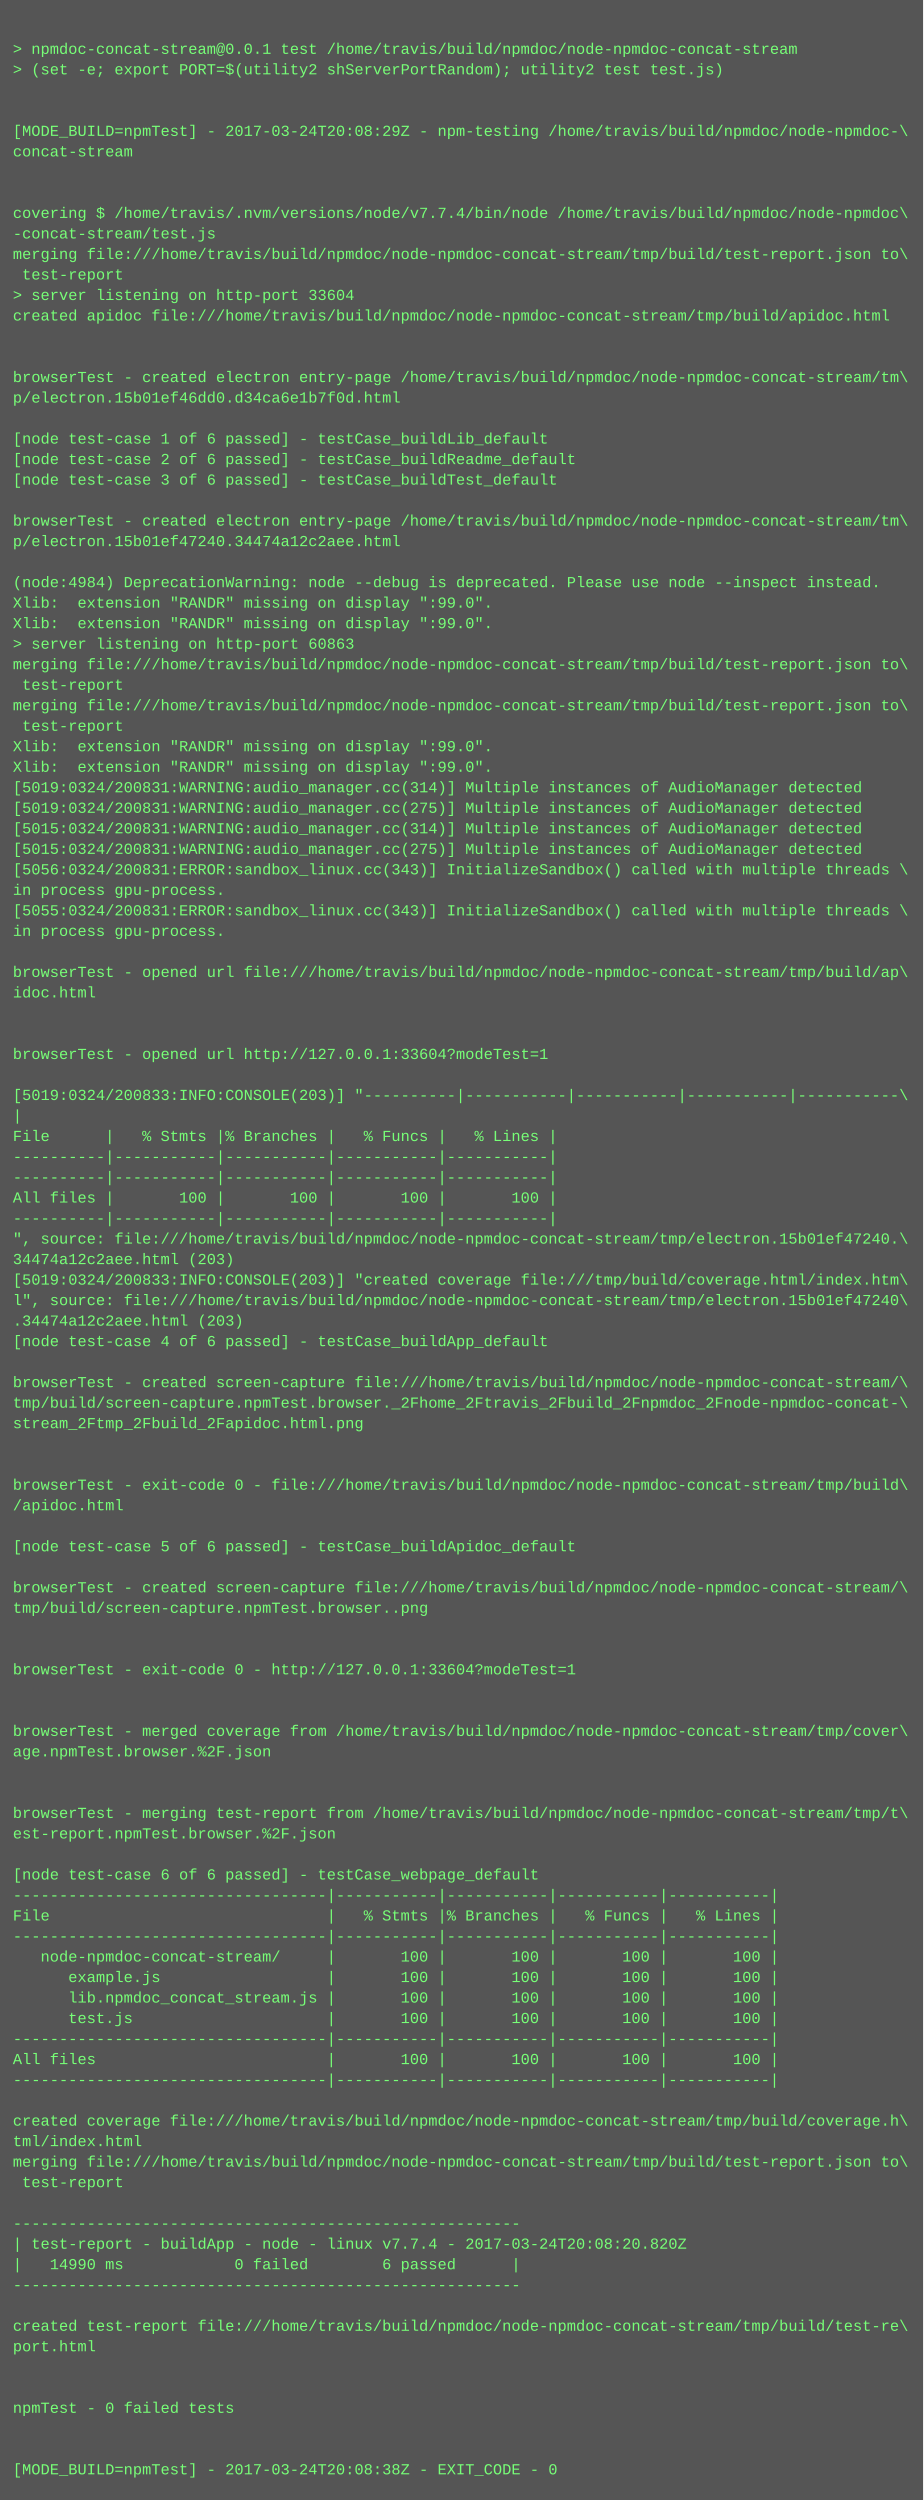
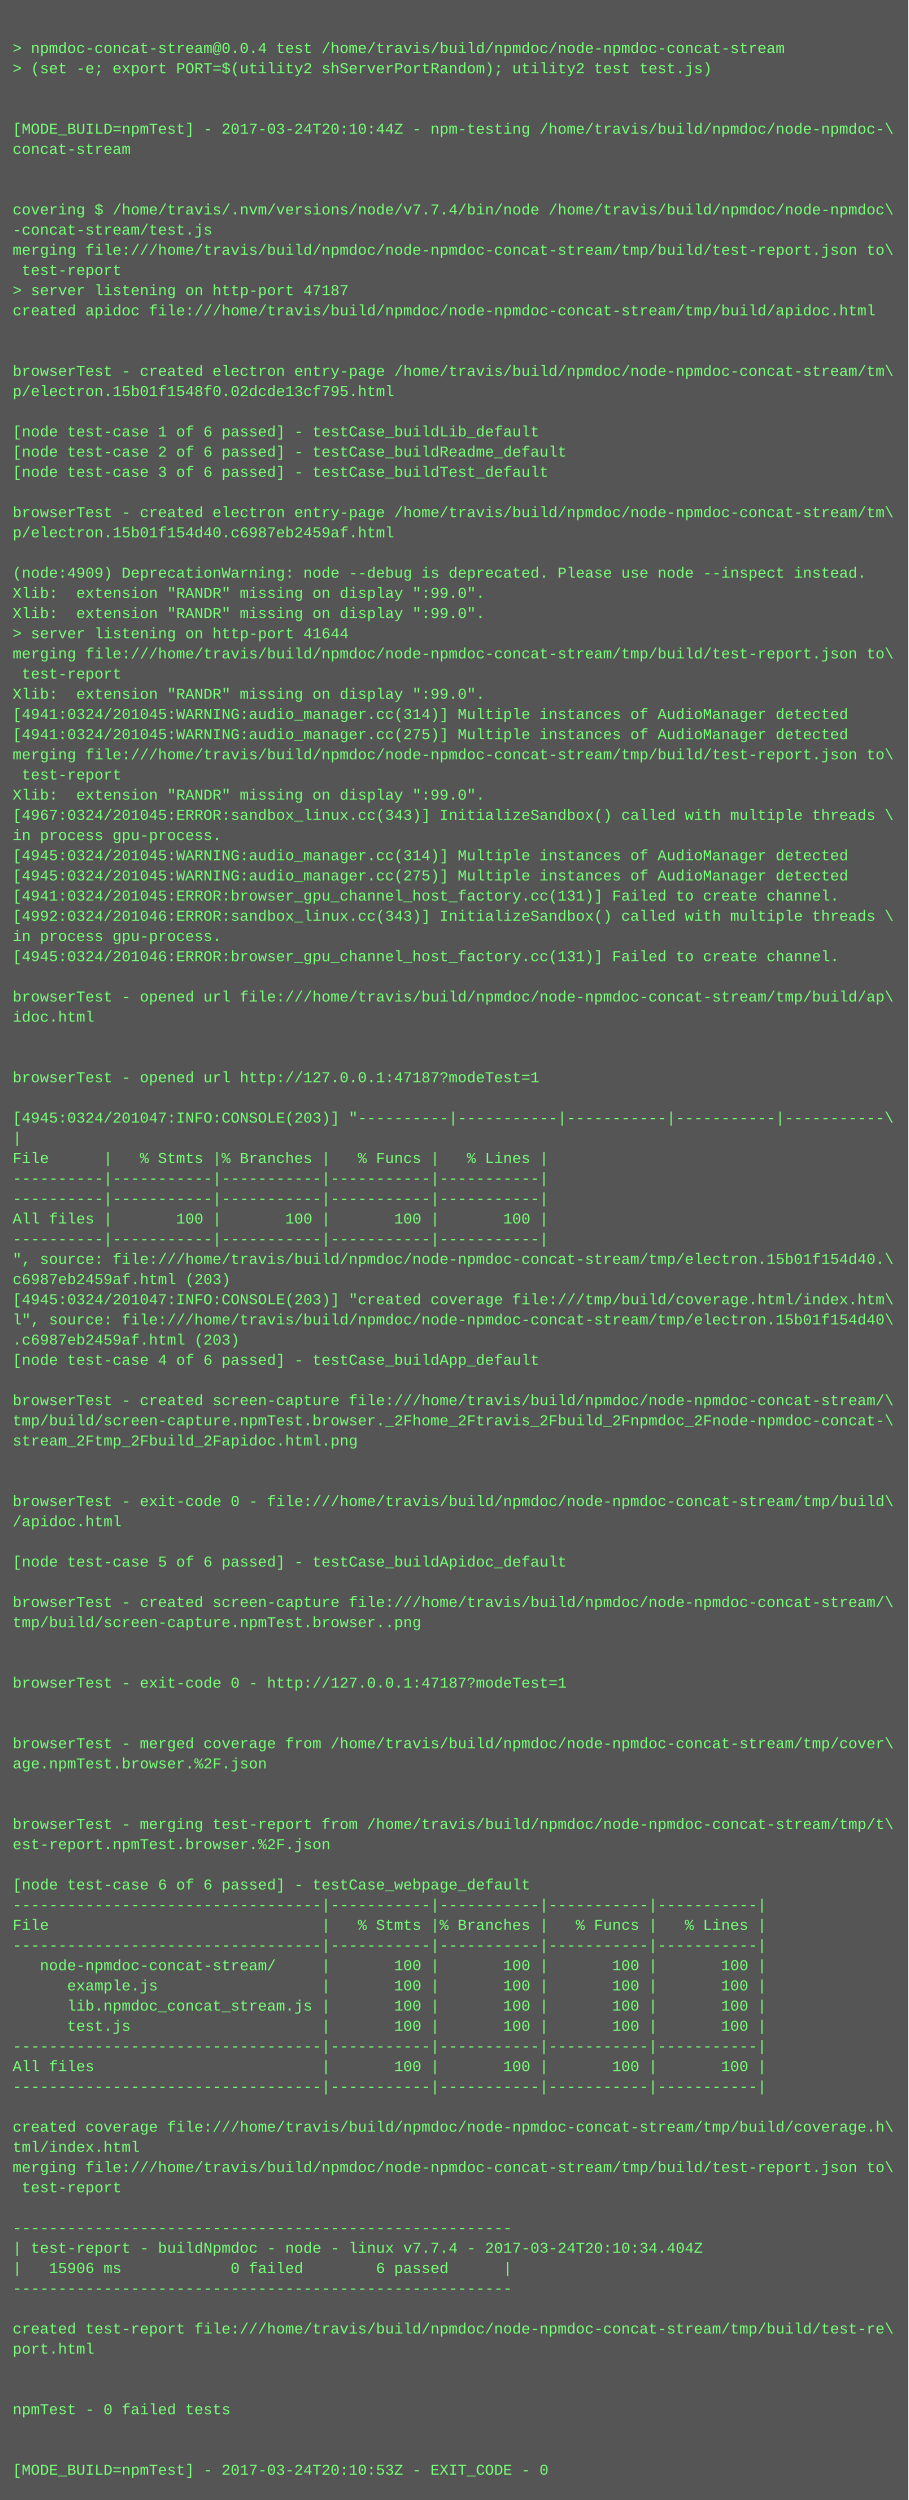
- <svg xmlns="http://www.w3.org/2000/svg" height="1950" width="720">
-   <rect height="1950" fill="#555" width="720" />
+ <svg xmlns="http://www.w3.org/2000/svg" height="1982" width="720">
+   <rect height="1982" fill="#555" width="720" />
  <text fill="#7f7" font-family="Courier New" font-size="12" xml:space="preserve">
    <tspan x="10" y="26" />
-     <tspan x="10" y="42">&gt; npmdoc-concat-stream@0.0.1 test /home/travis/build/npmdoc/node-npmdoc-concat-stream</tspan>
+     <tspan x="10" y="42">&gt; npmdoc-concat-stream@0.0.4 test /home/travis/build/npmdoc/node-npmdoc-concat-stream</tspan>
    <tspan x="10" y="58">&gt; (set -e; export PORT=$(utility2 shServerPortRandom); utility2 test test.js)</tspan>
    <tspan x="10" y="74" />
    <tspan x="10" y="90" />
-     <tspan x="10" y="106">[MODE_BUILD=npmTest] - 2017-03-24T20:08:29Z - npm-testing /home/travis/build/npmdoc/node-npmdoc-\</tspan>
+     <tspan x="10" y="106">[MODE_BUILD=npmTest] - 2017-03-24T20:10:44Z - npm-testing /home/travis/build/npmdoc/node-npmdoc-\</tspan>
    <tspan x="10" y="122">concat-stream</tspan>
    <tspan x="10" y="138" />
    <tspan x="10" y="154" />
    <tspan x="10" y="170">covering $ /home/travis/.nvm/versions/node/v7.7.4/bin/node /home/travis/build/npmdoc/node-npmdoc\</tspan>
    <tspan x="10" y="186">-concat-stream/test.js</tspan>
    <tspan x="10" y="202">merging file:///home/travis/build/npmdoc/node-npmdoc-concat-stream/tmp/build/test-report.json to\</tspan>
    <tspan x="10" y="218"> test-report</tspan>
-     <tspan x="10" y="234">&gt; server listening on http-port 33604</tspan>
+     <tspan x="10" y="234">&gt; server listening on http-port 47187</tspan>
    <tspan x="10" y="250">created apidoc file:///home/travis/build/npmdoc/node-npmdoc-concat-stream/tmp/build/apidoc.html</tspan>
    <tspan x="10" y="266" />
    <tspan x="10" y="282" />
    <tspan x="10" y="298">browserTest - created electron entry-page /home/travis/build/npmdoc/node-npmdoc-concat-stream/tm\</tspan>
-     <tspan x="10" y="314">p/electron.15b01ef46dd0.d34ca6e1b7f0d.html</tspan>
+     <tspan x="10" y="314">p/electron.15b01f1548f0.02dcde13cf795.html</tspan>
    <tspan x="10" y="330" />
    <tspan x="10" y="346">[node test-case 1 of 6 passed] - testCase_buildLib_default</tspan>
    <tspan x="10" y="362">[node test-case 2 of 6 passed] - testCase_buildReadme_default</tspan>
    <tspan x="10" y="378">[node test-case 3 of 6 passed] - testCase_buildTest_default</tspan>
    <tspan x="10" y="394" />
    <tspan x="10" y="410">browserTest - created electron entry-page /home/travis/build/npmdoc/node-npmdoc-concat-stream/tm\</tspan>
-     <tspan x="10" y="426">p/electron.15b01ef47240.34474a12c2aee.html</tspan>
+     <tspan x="10" y="426">p/electron.15b01f154d40.c6987eb2459af.html</tspan>
    <tspan x="10" y="442" />
-     <tspan x="10" y="458">(node:4984) DeprecationWarning: node --debug is deprecated. Please use node --inspect instead.</tspan>
+     <tspan x="10" y="458">(node:4909) DeprecationWarning: node --debug is deprecated. Please use node --inspect instead.</tspan>
    <tspan x="10" y="474">Xlib:  extension "RANDR" missing on display ":99.0".</tspan>
    <tspan x="10" y="490">Xlib:  extension "RANDR" missing on display ":99.0".</tspan>
-     <tspan x="10" y="506">&gt; server listening on http-port 60863</tspan>
+     <tspan x="10" y="506">&gt; server listening on http-port 41644</tspan>
    <tspan x="10" y="522">merging file:///home/travis/build/npmdoc/node-npmdoc-concat-stream/tmp/build/test-report.json to\</tspan>
    <tspan x="10" y="538"> test-report</tspan>
-     <tspan x="10" y="554">merging file:///home/travis/build/npmdoc/node-npmdoc-concat-stream/tmp/build/test-report.json to\</tspan>
-     <tspan x="10" y="570"> test-report</tspan>
-     <tspan x="10" y="586">Xlib:  extension "RANDR" missing on display ":99.0".</tspan>
-     <tspan x="10" y="602">Xlib:  extension "RANDR" missing on display ":99.0".</tspan>
-     <tspan x="10" y="618">[5019:0324/200831:WARNING:audio_manager.cc(314)] Multiple instances of AudioManager detected</tspan>
-     <tspan x="10" y="634">[5019:0324/200831:WARNING:audio_manager.cc(275)] Multiple instances of AudioManager detected</tspan>
-     <tspan x="10" y="650">[5015:0324/200831:WARNING:audio_manager.cc(314)] Multiple instances of AudioManager detected</tspan>
-     <tspan x="10" y="666">[5015:0324/200831:WARNING:audio_manager.cc(275)] Multiple instances of AudioManager detected</tspan>
-     <tspan x="10" y="682">[5056:0324/200831:ERROR:sandbox_linux.cc(343)] InitializeSandbox() called with multiple threads \</tspan>
-     <tspan x="10" y="698">in process gpu-process. </tspan>
-     <tspan x="10" y="714">[5055:0324/200831:ERROR:sandbox_linux.cc(343)] InitializeSandbox() called with multiple threads \</tspan>
-     <tspan x="10" y="730">in process gpu-process. </tspan>
-     <tspan x="10" y="746" />
-     <tspan x="10" y="762">browserTest - opened url file:///home/travis/build/npmdoc/node-npmdoc-concat-stream/tmp/build/ap\</tspan>
-     <tspan x="10" y="778">idoc.html</tspan>
-     <tspan x="10" y="794" />
-     <tspan x="10" y="810" />
-     <tspan x="10" y="826">browserTest - opened url http://127.0.0.1:33604?modeTest=1</tspan>
+     <tspan x="10" y="554">Xlib:  extension "RANDR" missing on display ":99.0".</tspan>
+     <tspan x="10" y="570">[4941:0324/201045:WARNING:audio_manager.cc(314)] Multiple instances of AudioManager detected</tspan>
+     <tspan x="10" y="586">[4941:0324/201045:WARNING:audio_manager.cc(275)] Multiple instances of AudioManager detected</tspan>
+     <tspan x="10" y="602">merging file:///home/travis/build/npmdoc/node-npmdoc-concat-stream/tmp/build/test-report.json to\</tspan>
+     <tspan x="10" y="618"> test-report</tspan>
+     <tspan x="10" y="634">Xlib:  extension "RANDR" missing on display ":99.0".</tspan>
+     <tspan x="10" y="650">[4967:0324/201045:ERROR:sandbox_linux.cc(343)] InitializeSandbox() called with multiple threads \</tspan>
+     <tspan x="10" y="666">in process gpu-process. </tspan>
+     <tspan x="10" y="682">[4945:0324/201045:WARNING:audio_manager.cc(314)] Multiple instances of AudioManager detected</tspan>
+     <tspan x="10" y="698">[4945:0324/201045:WARNING:audio_manager.cc(275)] Multiple instances of AudioManager detected</tspan>
+     <tspan x="10" y="714">[4941:0324/201045:ERROR:browser_gpu_channel_host_factory.cc(131)] Failed to create channel.</tspan>
+     <tspan x="10" y="730">[4992:0324/201046:ERROR:sandbox_linux.cc(343)] InitializeSandbox() called with multiple threads \</tspan>
+     <tspan x="10" y="746">in process gpu-process. </tspan>
+     <tspan x="10" y="762">[4945:0324/201046:ERROR:browser_gpu_channel_host_factory.cc(131)] Failed to create channel.</tspan>
+     <tspan x="10" y="778" />
+     <tspan x="10" y="794">browserTest - opened url file:///home/travis/build/npmdoc/node-npmdoc-concat-stream/tmp/build/ap\</tspan>
+     <tspan x="10" y="810">idoc.html</tspan>
+     <tspan x="10" y="826" />
    <tspan x="10" y="842" />
-     <tspan x="10" y="858">[5019:0324/200833:INFO:CONSOLE(203)] "----------|-----------|-----------|-----------|-----------\</tspan>
-     <tspan x="10" y="874">|</tspan>
-     <tspan x="10" y="890">File      |   % Stmts |% Branches |   % Funcs |   % Lines |</tspan>
-     <tspan x="10" y="906">----------|-----------|-----------|-----------|-----------|</tspan>
-     <tspan x="10" y="922">----------|-----------|-----------|-----------|-----------|</tspan>
-     <tspan x="10" y="938">All files |       100 |       100 |       100 |       100 |</tspan>
+     <tspan x="10" y="858">browserTest - opened url http://127.0.0.1:47187?modeTest=1</tspan>
+     <tspan x="10" y="874" />
+     <tspan x="10" y="890">[4945:0324/201047:INFO:CONSOLE(203)] "----------|-----------|-----------|-----------|-----------\</tspan>
+     <tspan x="10" y="906">|</tspan>
+     <tspan x="10" y="922">File      |   % Stmts |% Branches |   % Funcs |   % Lines |</tspan>
+     <tspan x="10" y="938">----------|-----------|-----------|-----------|-----------|</tspan>
    <tspan x="10" y="954">----------|-----------|-----------|-----------|-----------|</tspan>
-     <tspan x="10" y="970">", source: file:///home/travis/build/npmdoc/node-npmdoc-concat-stream/tmp/electron.15b01ef47240.\</tspan>
-     <tspan x="10" y="986">34474a12c2aee.html (203)</tspan>
-     <tspan x="10" y="1002">[5019:0324/200833:INFO:CONSOLE(203)] "created coverage file:///tmp/build/coverage.html/index.htm\</tspan>
-     <tspan x="10" y="1018">l", source: file:///home/travis/build/npmdoc/node-npmdoc-concat-stream/tmp/electron.15b01ef47240\</tspan>
-     <tspan x="10" y="1034">.34474a12c2aee.html (203)</tspan>
-     <tspan x="10" y="1050">[node test-case 4 of 6 passed] - testCase_buildApp_default</tspan>
-     <tspan x="10" y="1066" />
-     <tspan x="10" y="1082">browserTest - created screen-capture file:///home/travis/build/npmdoc/node-npmdoc-concat-stream/\</tspan>
-     <tspan x="10" y="1098">tmp/build/screen-capture.npmTest.browser._2Fhome_2Ftravis_2Fbuild_2Fnpmdoc_2Fnode-npmdoc-concat-\</tspan>
-     <tspan x="10" y="1114">stream_2Ftmp_2Fbuild_2Fapidoc.html.png</tspan>
-     <tspan x="10" y="1130" />
-     <tspan x="10" y="1146" />
-     <tspan x="10" y="1162">browserTest - exit-code 0 - file:///home/travis/build/npmdoc/node-npmdoc-concat-stream/tmp/build\</tspan>
-     <tspan x="10" y="1178">/apidoc.html</tspan>
-     <tspan x="10" y="1194" />
-     <tspan x="10" y="1210">[node test-case 5 of 6 passed] - testCase_buildApidoc_default</tspan>
+     <tspan x="10" y="970">All files |       100 |       100 |       100 |       100 |</tspan>
+     <tspan x="10" y="986">----------|-----------|-----------|-----------|-----------|</tspan>
+     <tspan x="10" y="1002">", source: file:///home/travis/build/npmdoc/node-npmdoc-concat-stream/tmp/electron.15b01f154d40.\</tspan>
+     <tspan x="10" y="1018">c6987eb2459af.html (203)</tspan>
+     <tspan x="10" y="1034">[4945:0324/201047:INFO:CONSOLE(203)] "created coverage file:///tmp/build/coverage.html/index.htm\</tspan>
+     <tspan x="10" y="1050">l", source: file:///home/travis/build/npmdoc/node-npmdoc-concat-stream/tmp/electron.15b01f154d40\</tspan>
+     <tspan x="10" y="1066">.c6987eb2459af.html (203)</tspan>
+     <tspan x="10" y="1082">[node test-case 4 of 6 passed] - testCase_buildApp_default</tspan>
+     <tspan x="10" y="1098" />
+     <tspan x="10" y="1114">browserTest - created screen-capture file:///home/travis/build/npmdoc/node-npmdoc-concat-stream/\</tspan>
+     <tspan x="10" y="1130">tmp/build/screen-capture.npmTest.browser._2Fhome_2Ftravis_2Fbuild_2Fnpmdoc_2Fnode-npmdoc-concat-\</tspan>
+     <tspan x="10" y="1146">stream_2Ftmp_2Fbuild_2Fapidoc.html.png</tspan>
+     <tspan x="10" y="1162" />
+     <tspan x="10" y="1178" />
+     <tspan x="10" y="1194">browserTest - exit-code 0 - file:///home/travis/build/npmdoc/node-npmdoc-concat-stream/tmp/build\</tspan>
+     <tspan x="10" y="1210">/apidoc.html</tspan>
    <tspan x="10" y="1226" />
-     <tspan x="10" y="1242">browserTest - created screen-capture file:///home/travis/build/npmdoc/node-npmdoc-concat-stream/\</tspan>
-     <tspan x="10" y="1258">tmp/build/screen-capture.npmTest.browser..png</tspan>
-     <tspan x="10" y="1274" />
-     <tspan x="10" y="1290" />
-     <tspan x="10" y="1306">browserTest - exit-code 0 - http://127.0.0.1:33604?modeTest=1</tspan>
+     <tspan x="10" y="1242">[node test-case 5 of 6 passed] - testCase_buildApidoc_default</tspan>
+     <tspan x="10" y="1258" />
+     <tspan x="10" y="1274">browserTest - created screen-capture file:///home/travis/build/npmdoc/node-npmdoc-concat-stream/\</tspan>
+     <tspan x="10" y="1290">tmp/build/screen-capture.npmTest.browser..png</tspan>
+     <tspan x="10" y="1306" />
    <tspan x="10" y="1322" />
-     <tspan x="10" y="1338" />
-     <tspan x="10" y="1354">browserTest - merged coverage from /home/travis/build/npmdoc/node-npmdoc-concat-stream/tmp/cover\</tspan>
-     <tspan x="10" y="1370">age.npmTest.browser.%2F.json</tspan>
-     <tspan x="10" y="1386" />
-     <tspan x="10" y="1402" />
-     <tspan x="10" y="1418">browserTest - merging test-report from /home/travis/build/npmdoc/node-npmdoc-concat-stream/tmp/t\</tspan>
-     <tspan x="10" y="1434">est-report.npmTest.browser.%2F.json</tspan>
-     <tspan x="10" y="1450" />
-     <tspan x="10" y="1466">[node test-case 6 of 6 passed] - testCase_webpage_default</tspan>
-     <tspan x="10" y="1482">----------------------------------|-----------|-----------|-----------|-----------|</tspan>
-     <tspan x="10" y="1498">File                              |   % Stmts |% Branches |   % Funcs |   % Lines |</tspan>
+     <tspan x="10" y="1338">browserTest - exit-code 0 - http://127.0.0.1:47187?modeTest=1</tspan>
+     <tspan x="10" y="1354" />
+     <tspan x="10" y="1370" />
+     <tspan x="10" y="1386">browserTest - merged coverage from /home/travis/build/npmdoc/node-npmdoc-concat-stream/tmp/cover\</tspan>
+     <tspan x="10" y="1402">age.npmTest.browser.%2F.json</tspan>
+     <tspan x="10" y="1418" />
+     <tspan x="10" y="1434" />
+     <tspan x="10" y="1450">browserTest - merging test-report from /home/travis/build/npmdoc/node-npmdoc-concat-stream/tmp/t\</tspan>
+     <tspan x="10" y="1466">est-report.npmTest.browser.%2F.json</tspan>
+     <tspan x="10" y="1482" />
+     <tspan x="10" y="1498">[node test-case 6 of 6 passed] - testCase_webpage_default</tspan>
    <tspan x="10" y="1514">----------------------------------|-----------|-----------|-----------|-----------|</tspan>
-     <tspan x="10" y="1530">   node-npmdoc-concat-stream/     |       100 |       100 |       100 |       100 |</tspan>
-     <tspan x="10" y="1546">      example.js                  |       100 |       100 |       100 |       100 |</tspan>
-     <tspan x="10" y="1562">      lib.npmdoc_concat_stream.js |       100 |       100 |       100 |       100 |</tspan>
-     <tspan x="10" y="1578">      test.js                     |       100 |       100 |       100 |       100 |</tspan>
-     <tspan x="10" y="1594">----------------------------------|-----------|-----------|-----------|-----------|</tspan>
-     <tspan x="10" y="1610">All files                         |       100 |       100 |       100 |       100 |</tspan>
+     <tspan x="10" y="1530">File                              |   % Stmts |% Branches |   % Funcs |   % Lines |</tspan>
+     <tspan x="10" y="1546">----------------------------------|-----------|-----------|-----------|-----------|</tspan>
+     <tspan x="10" y="1562">   node-npmdoc-concat-stream/     |       100 |       100 |       100 |       100 |</tspan>
+     <tspan x="10" y="1578">      example.js                  |       100 |       100 |       100 |       100 |</tspan>
+     <tspan x="10" y="1594">      lib.npmdoc_concat_stream.js |       100 |       100 |       100 |       100 |</tspan>
+     <tspan x="10" y="1610">      test.js                     |       100 |       100 |       100 |       100 |</tspan>
    <tspan x="10" y="1626">----------------------------------|-----------|-----------|-----------|-----------|</tspan>
-     <tspan x="10" y="1642" />
-     <tspan x="10" y="1658">created coverage file:///home/travis/build/npmdoc/node-npmdoc-concat-stream/tmp/build/coverage.h\</tspan>
-     <tspan x="10" y="1674">tml/index.html</tspan>
-     <tspan x="10" y="1690">merging file:///home/travis/build/npmdoc/node-npmdoc-concat-stream/tmp/build/test-report.json to\</tspan>
-     <tspan x="10" y="1706"> test-report</tspan>
-     <tspan x="10" y="1722" />
-     <tspan x="10" y="1738">-------------------------------------------------------</tspan>
-     <tspan x="10" y="1754">| test-report - buildApp - node - linux v7.7.4 - 2017-03-24T20:08:20.820Z</tspan>
-     <tspan x="10" y="1770">|   14990 ms            0 failed        6 passed      |</tspan>
-     <tspan x="10" y="1786">-------------------------------------------------------</tspan>
-     <tspan x="10" y="1802" />
-     <tspan x="10" y="1818">created test-report file:///home/travis/build/npmdoc/node-npmdoc-concat-stream/tmp/build/test-re\</tspan>
-     <tspan x="10" y="1834">port.html</tspan>
-     <tspan x="10" y="1850" />
-     <tspan x="10" y="1866" />
-     <tspan x="10" y="1882">npmTest - 0 failed tests</tspan>
+     <tspan x="10" y="1642">All files                         |       100 |       100 |       100 |       100 |</tspan>
+     <tspan x="10" y="1658">----------------------------------|-----------|-----------|-----------|-----------|</tspan>
+     <tspan x="10" y="1674" />
+     <tspan x="10" y="1690">created coverage file:///home/travis/build/npmdoc/node-npmdoc-concat-stream/tmp/build/coverage.h\</tspan>
+     <tspan x="10" y="1706">tml/index.html</tspan>
+     <tspan x="10" y="1722">merging file:///home/travis/build/npmdoc/node-npmdoc-concat-stream/tmp/build/test-report.json to\</tspan>
+     <tspan x="10" y="1738"> test-report</tspan>
+     <tspan x="10" y="1754" />
+     <tspan x="10" y="1770">-------------------------------------------------------</tspan>
+     <tspan x="10" y="1786">| test-report - buildNpmdoc - node - linux v7.7.4 - 2017-03-24T20:10:34.404Z</tspan>
+     <tspan x="10" y="1802">|   15906 ms            0 failed        6 passed      |</tspan>
+     <tspan x="10" y="1818">-------------------------------------------------------</tspan>
+     <tspan x="10" y="1834" />
+     <tspan x="10" y="1850">created test-report file:///home/travis/build/npmdoc/node-npmdoc-concat-stream/tmp/build/test-re\</tspan>
+     <tspan x="10" y="1866">port.html</tspan>
+     <tspan x="10" y="1882" />
    <tspan x="10" y="1898" />
-     <tspan x="10" y="1914" />
-     <tspan x="10" y="1930">[MODE_BUILD=npmTest] - 2017-03-24T20:08:38Z - EXIT_CODE - 0</tspan>
+     <tspan x="10" y="1914">npmTest - 0 failed tests</tspan>
+     <tspan x="10" y="1930" />
+     <tspan x="10" y="1946" />
+     <tspan x="10" y="1962">[MODE_BUILD=npmTest] - 2017-03-24T20:10:53Z - EXIT_CODE - 0</tspan>
  </text>
</svg>
